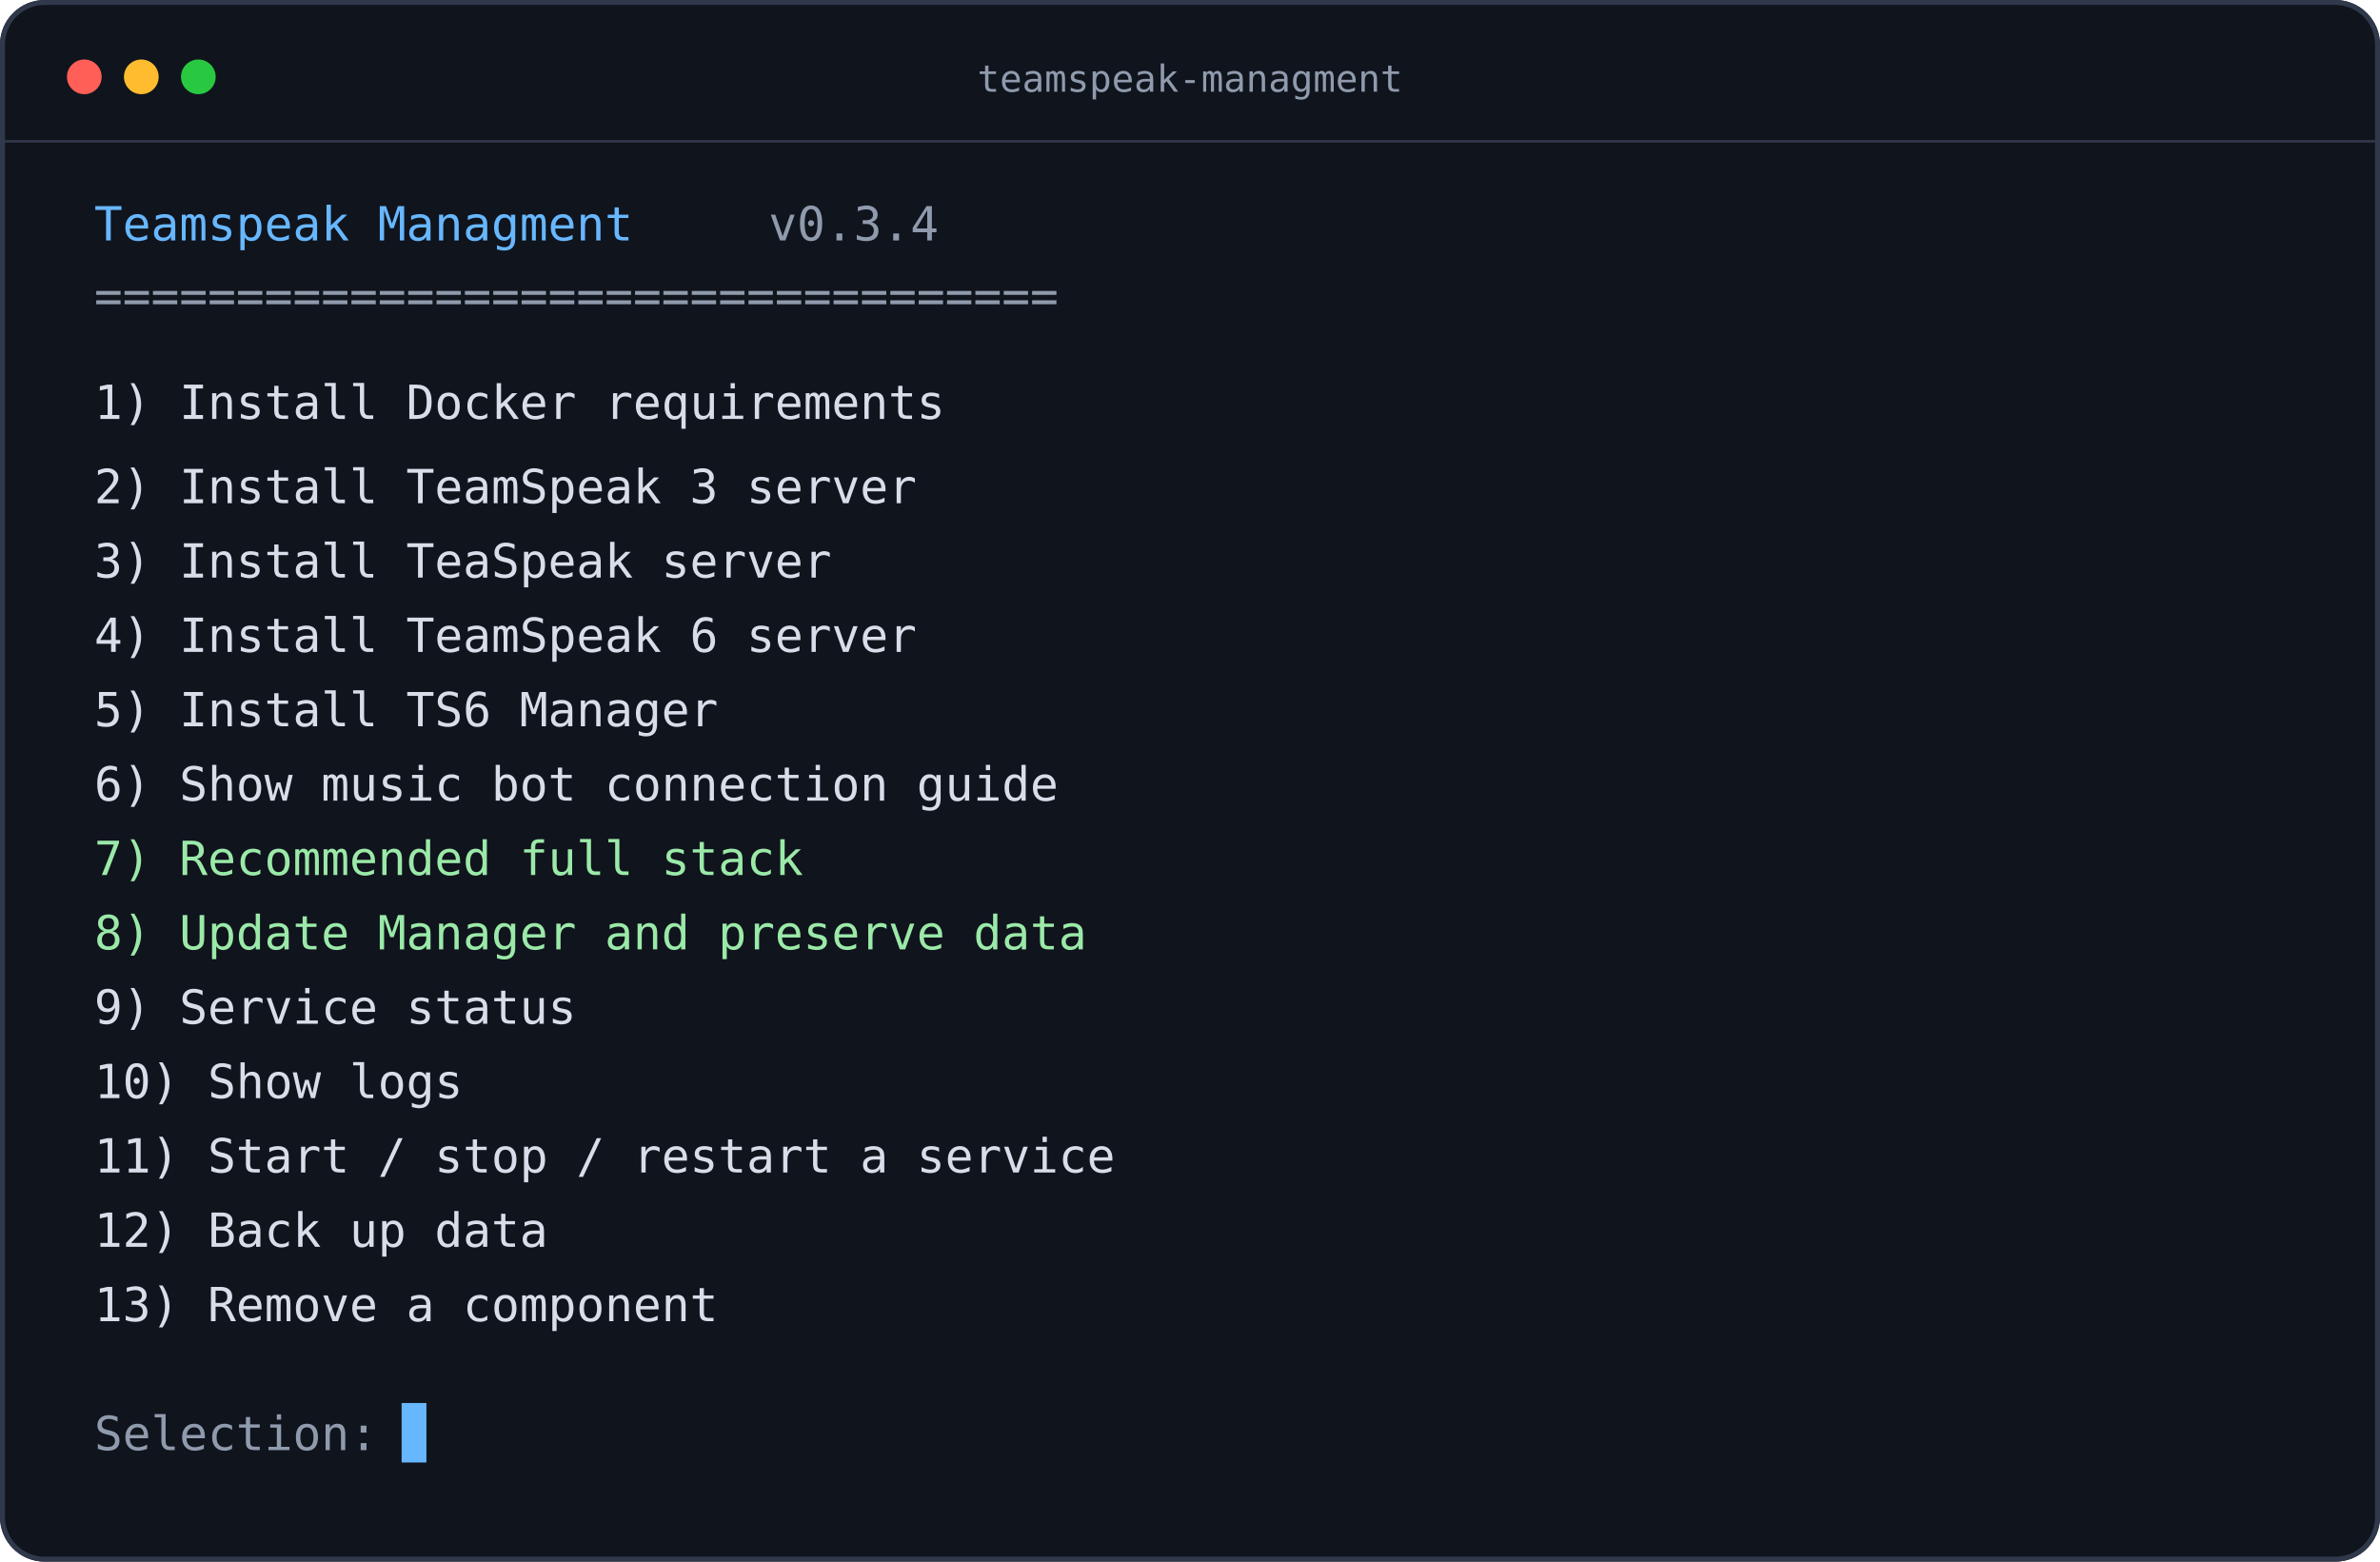
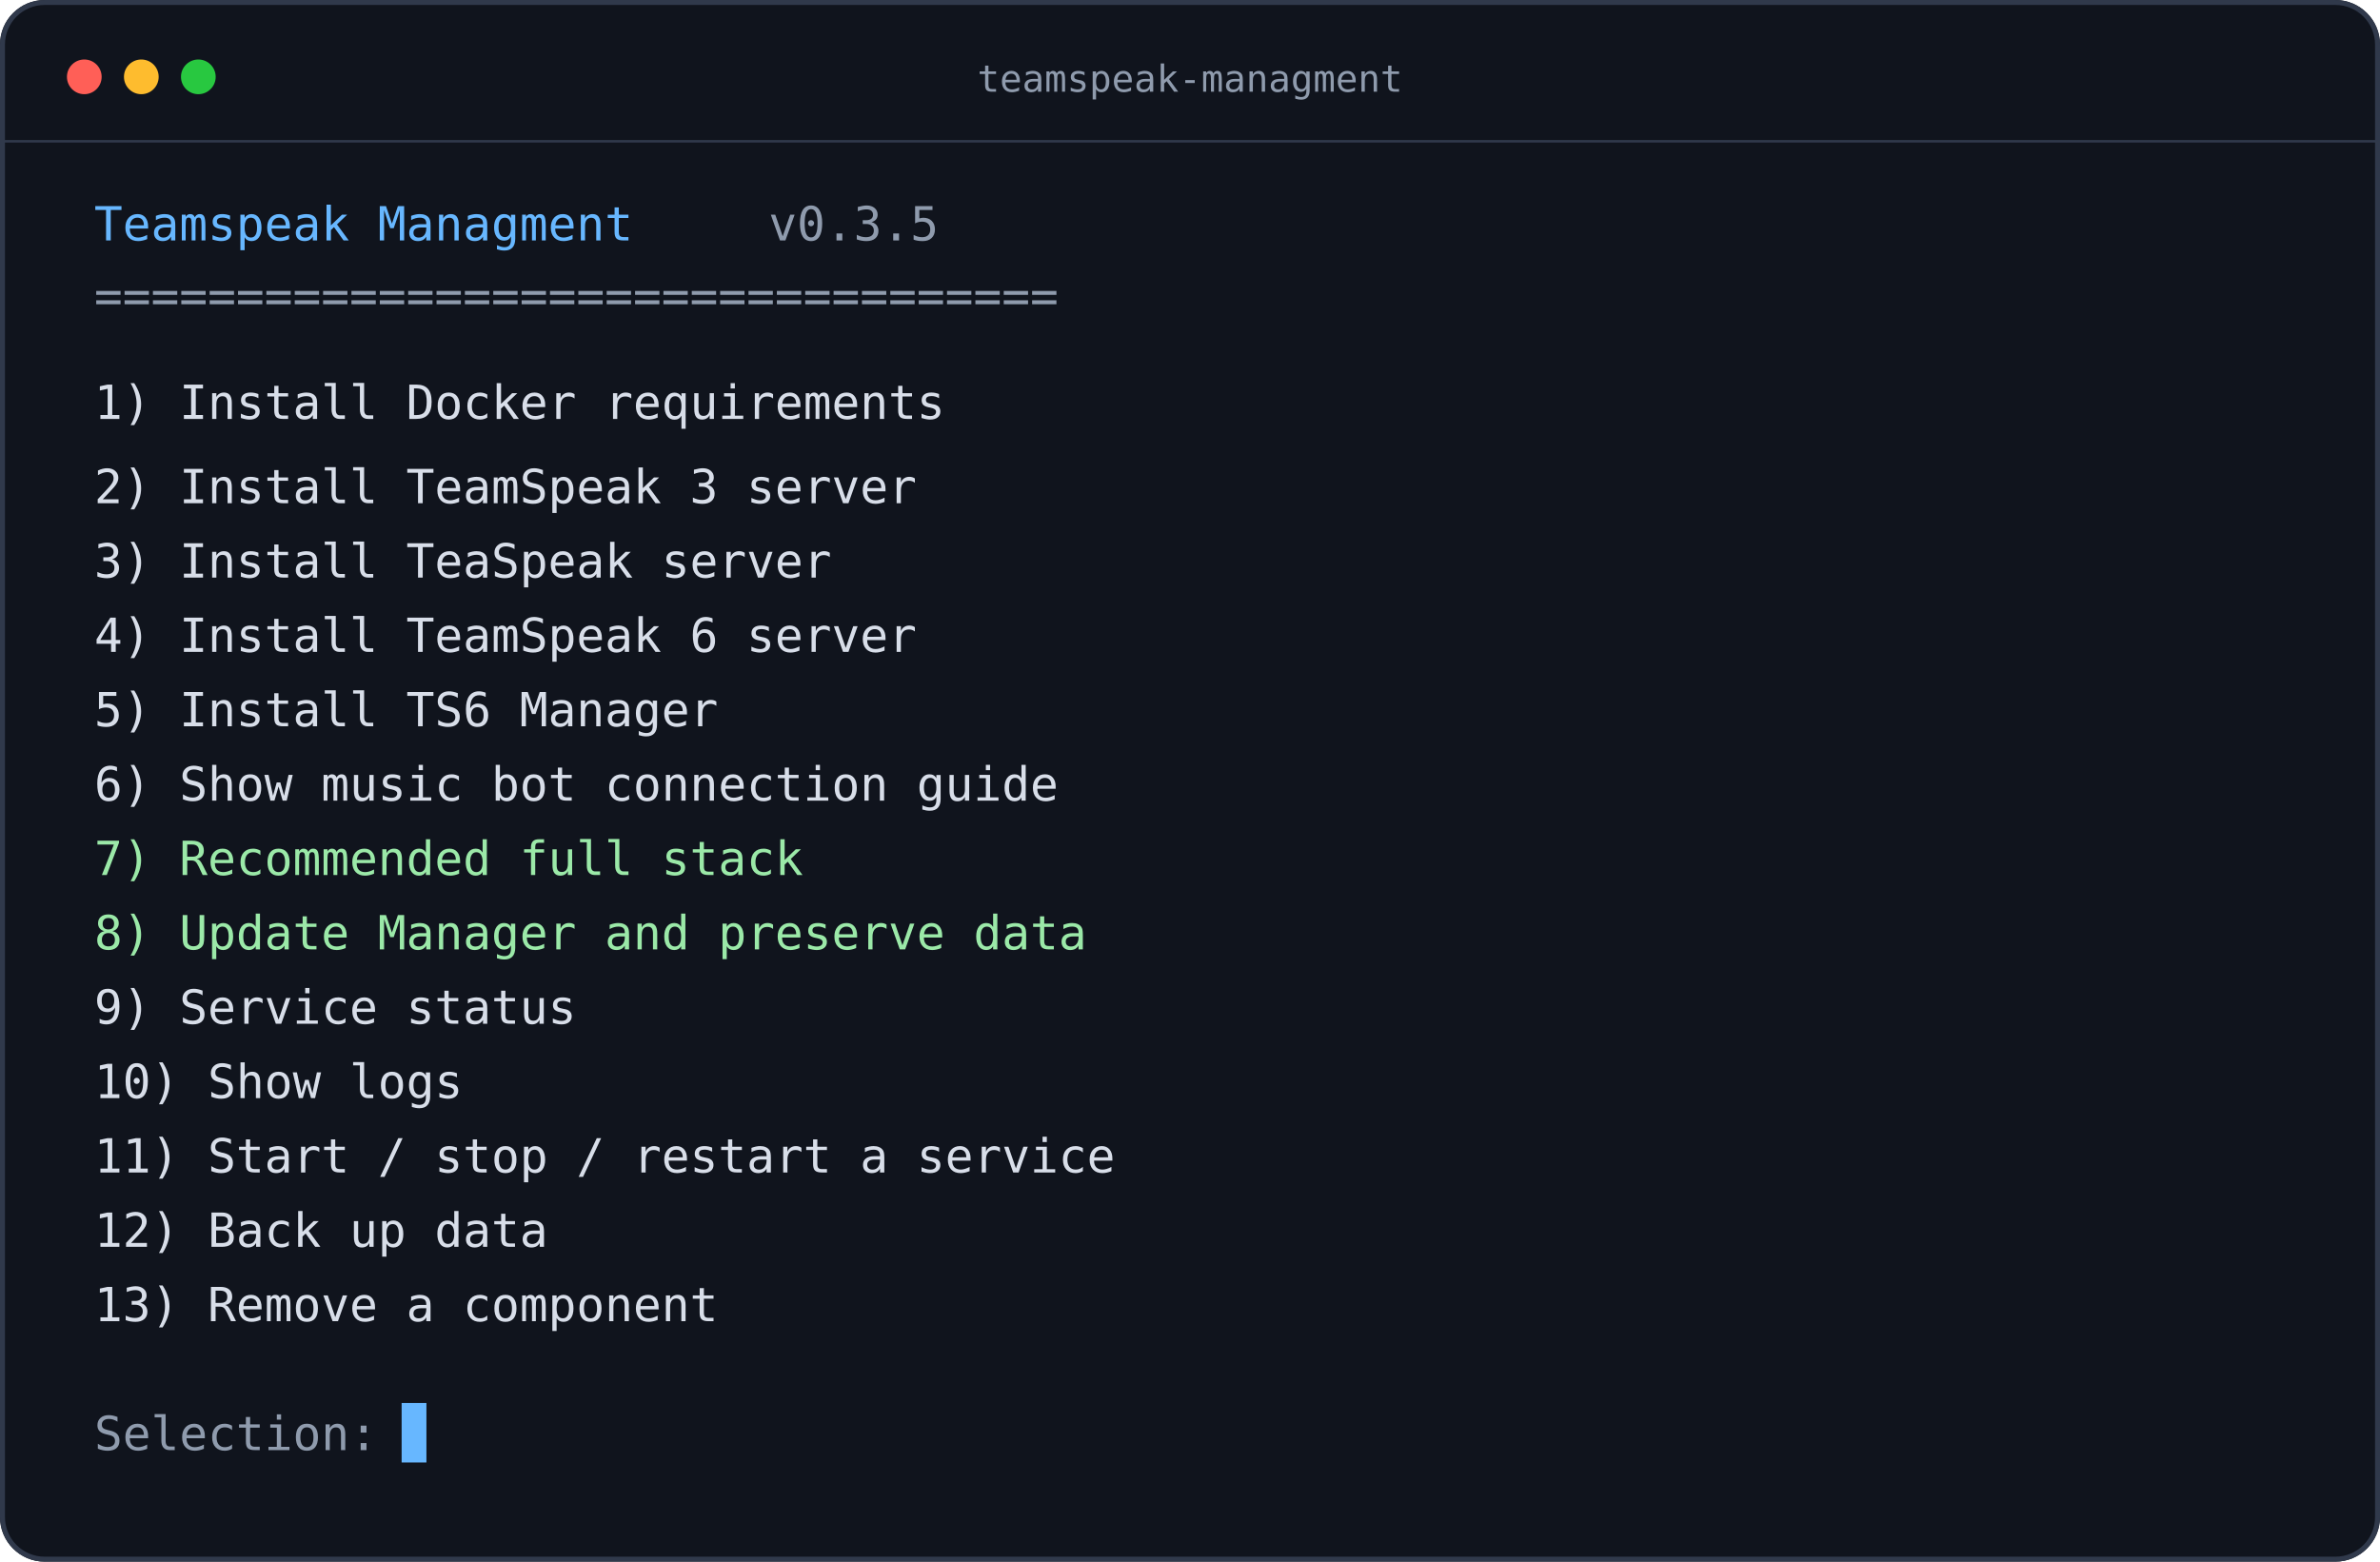
<svg xmlns="http://www.w3.org/2000/svg" width="960" height="630" viewBox="0 0 960 630" role="img" aria-labelledby="title desc">
  <rect width="960" height="630" rx="18" fill="#10141d" />
  <rect x="1" y="1" width="958" height="628" rx="17" fill="none" stroke="#30394b" stroke-width="2" />
  <circle cx="34" cy="31" r="7" fill="#ff5f57" />
  <circle cx="57" cy="31" r="7" fill="#febc2e" />
  <circle cx="80" cy="31" r="7" fill="#28c840" />
  <text x="480" y="37" text-anchor="middle" fill="#8f9bad" font-family="Consolas,monospace" font-size="15">teamspeak-managment</text>
  <line x1="0" y1="57" x2="960" y2="57" stroke="#30394b" />
  <g font-family="Consolas,monospace" font-size="19">
    <text x="38" y="97" fill="#67b7ff">Teamspeak Managment</text>
-     <text x="310" y="97" fill="#8f9bad">v0.3.4</text>
+     <text x="310" y="97" fill="#8f9bad">v0.3.5</text>
    <text x="38" y="126" fill="#8f9bad">==================================</text>
    <text x="38" y="169" fill="#d8dee9">1) Install Docker requirements</text>
    <text x="38" y="203" fill="#d8dee9">2) Install TeamSpeak 3 server</text>
    <text x="38" y="233" fill="#d8dee9">3) Install TeaSpeak server</text>
    <text x="38" y="263" fill="#d8dee9">4) Install TeamSpeak 6 server</text>
    <text x="38" y="293" fill="#d8dee9">5) Install TS6 Manager</text>
    <text x="38" y="323" fill="#d8dee9">6) Show music bot connection guide</text>
    <text x="38" y="353" fill="#9be9a8">7) Recommended full stack</text>
    <text x="38" y="383" fill="#9be9a8">8) Update Manager and preserve data</text>
    <text x="38" y="413" fill="#d8dee9">9) Service status</text>
    <text x="38" y="443" fill="#d8dee9">10) Show logs</text>
    <text x="38" y="473" fill="#d8dee9">11) Start / stop / restart a service</text>
    <text x="38" y="503" fill="#d8dee9">12) Back up data</text>
    <text x="38" y="533" fill="#d8dee9">13) Remove a component</text>
    <text x="38" y="585" fill="#8f9bad">Selection:</text>
    <rect x="162" y="566" width="10" height="24" fill="#67b7ff" />
  </g>
</svg>
